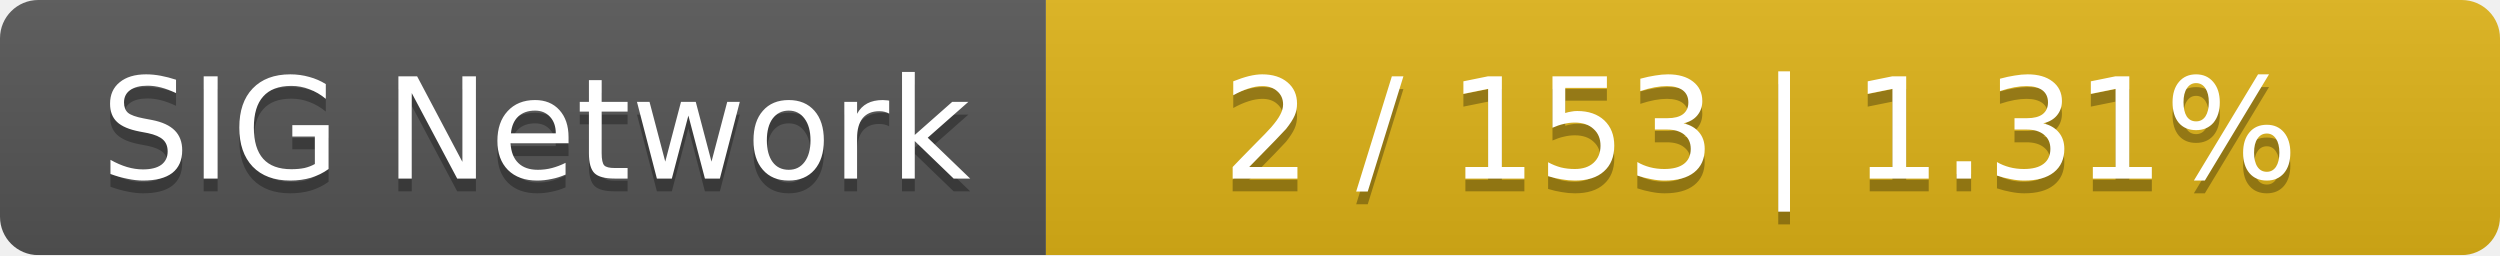
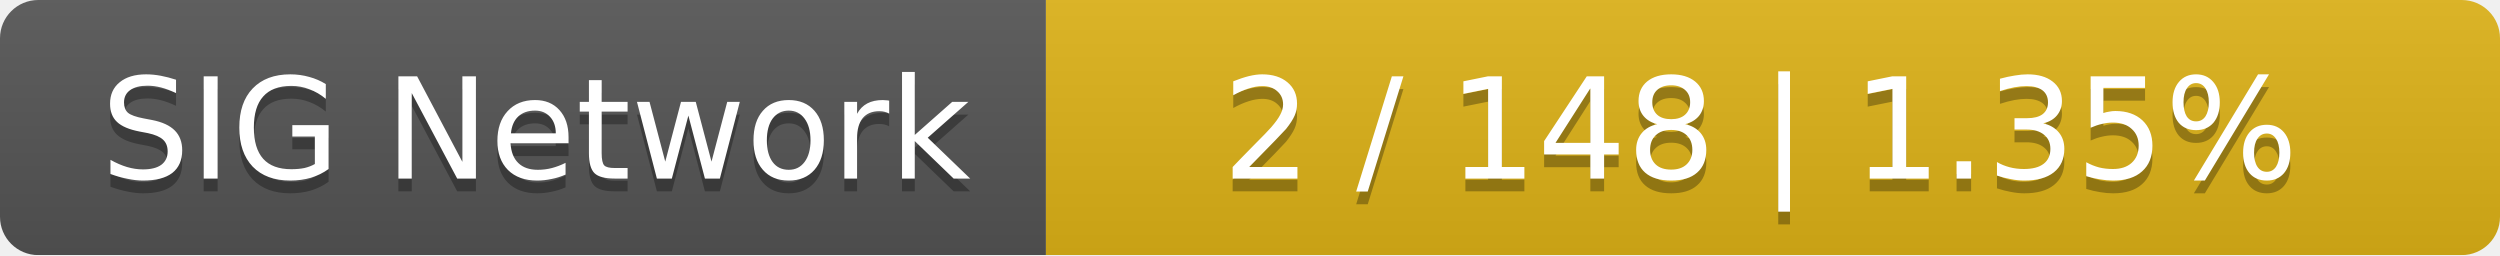
<svg xmlns="http://www.w3.org/2000/svg" width="196" height="20">
  <linearGradient id="smooth" x2="0" y2="100%">
    <stop offset="0" stop-color="#bbb" stop-opacity=".1" />
    <stop offset="1" stop-opacity=".1" />
  </linearGradient>
  <mask id="round">
    <rect width="196" height="20" rx="3" fill="#fff" />
  </mask>
  <g mask="url(#round)">
    <rect width="82" height="20" fill="#555" />
    <rect x="82" width="114" height="20" fill="#dfb317" />
    <rect width="196" height="20" fill="url(#smooth)" />
  </g>
  <g fill="#fff" text-anchor="middle" font-family="DejaVu Sans,Verdana,Geneva,sans-serif" font-size="11">
    <text x="42" y="15" fill="#010101" fill-opacity=".3">SIG Network</text>
    <text x="42" y="14">SIG Network</text>
-     <text x="138" y="15" fill="#010101" fill-opacity=".3">2 / 153    |    1.31%</text>
-     <text x="138" y="14">2 / 153    |    1.31%</text>
+     <text x="138" y="15" fill="#010101" fill-opacity=".3">2 / 148    |    1.35%</text>
+     <text x="138" y="14">2 / 148    |    1.35%</text>
  </g>
</svg>
